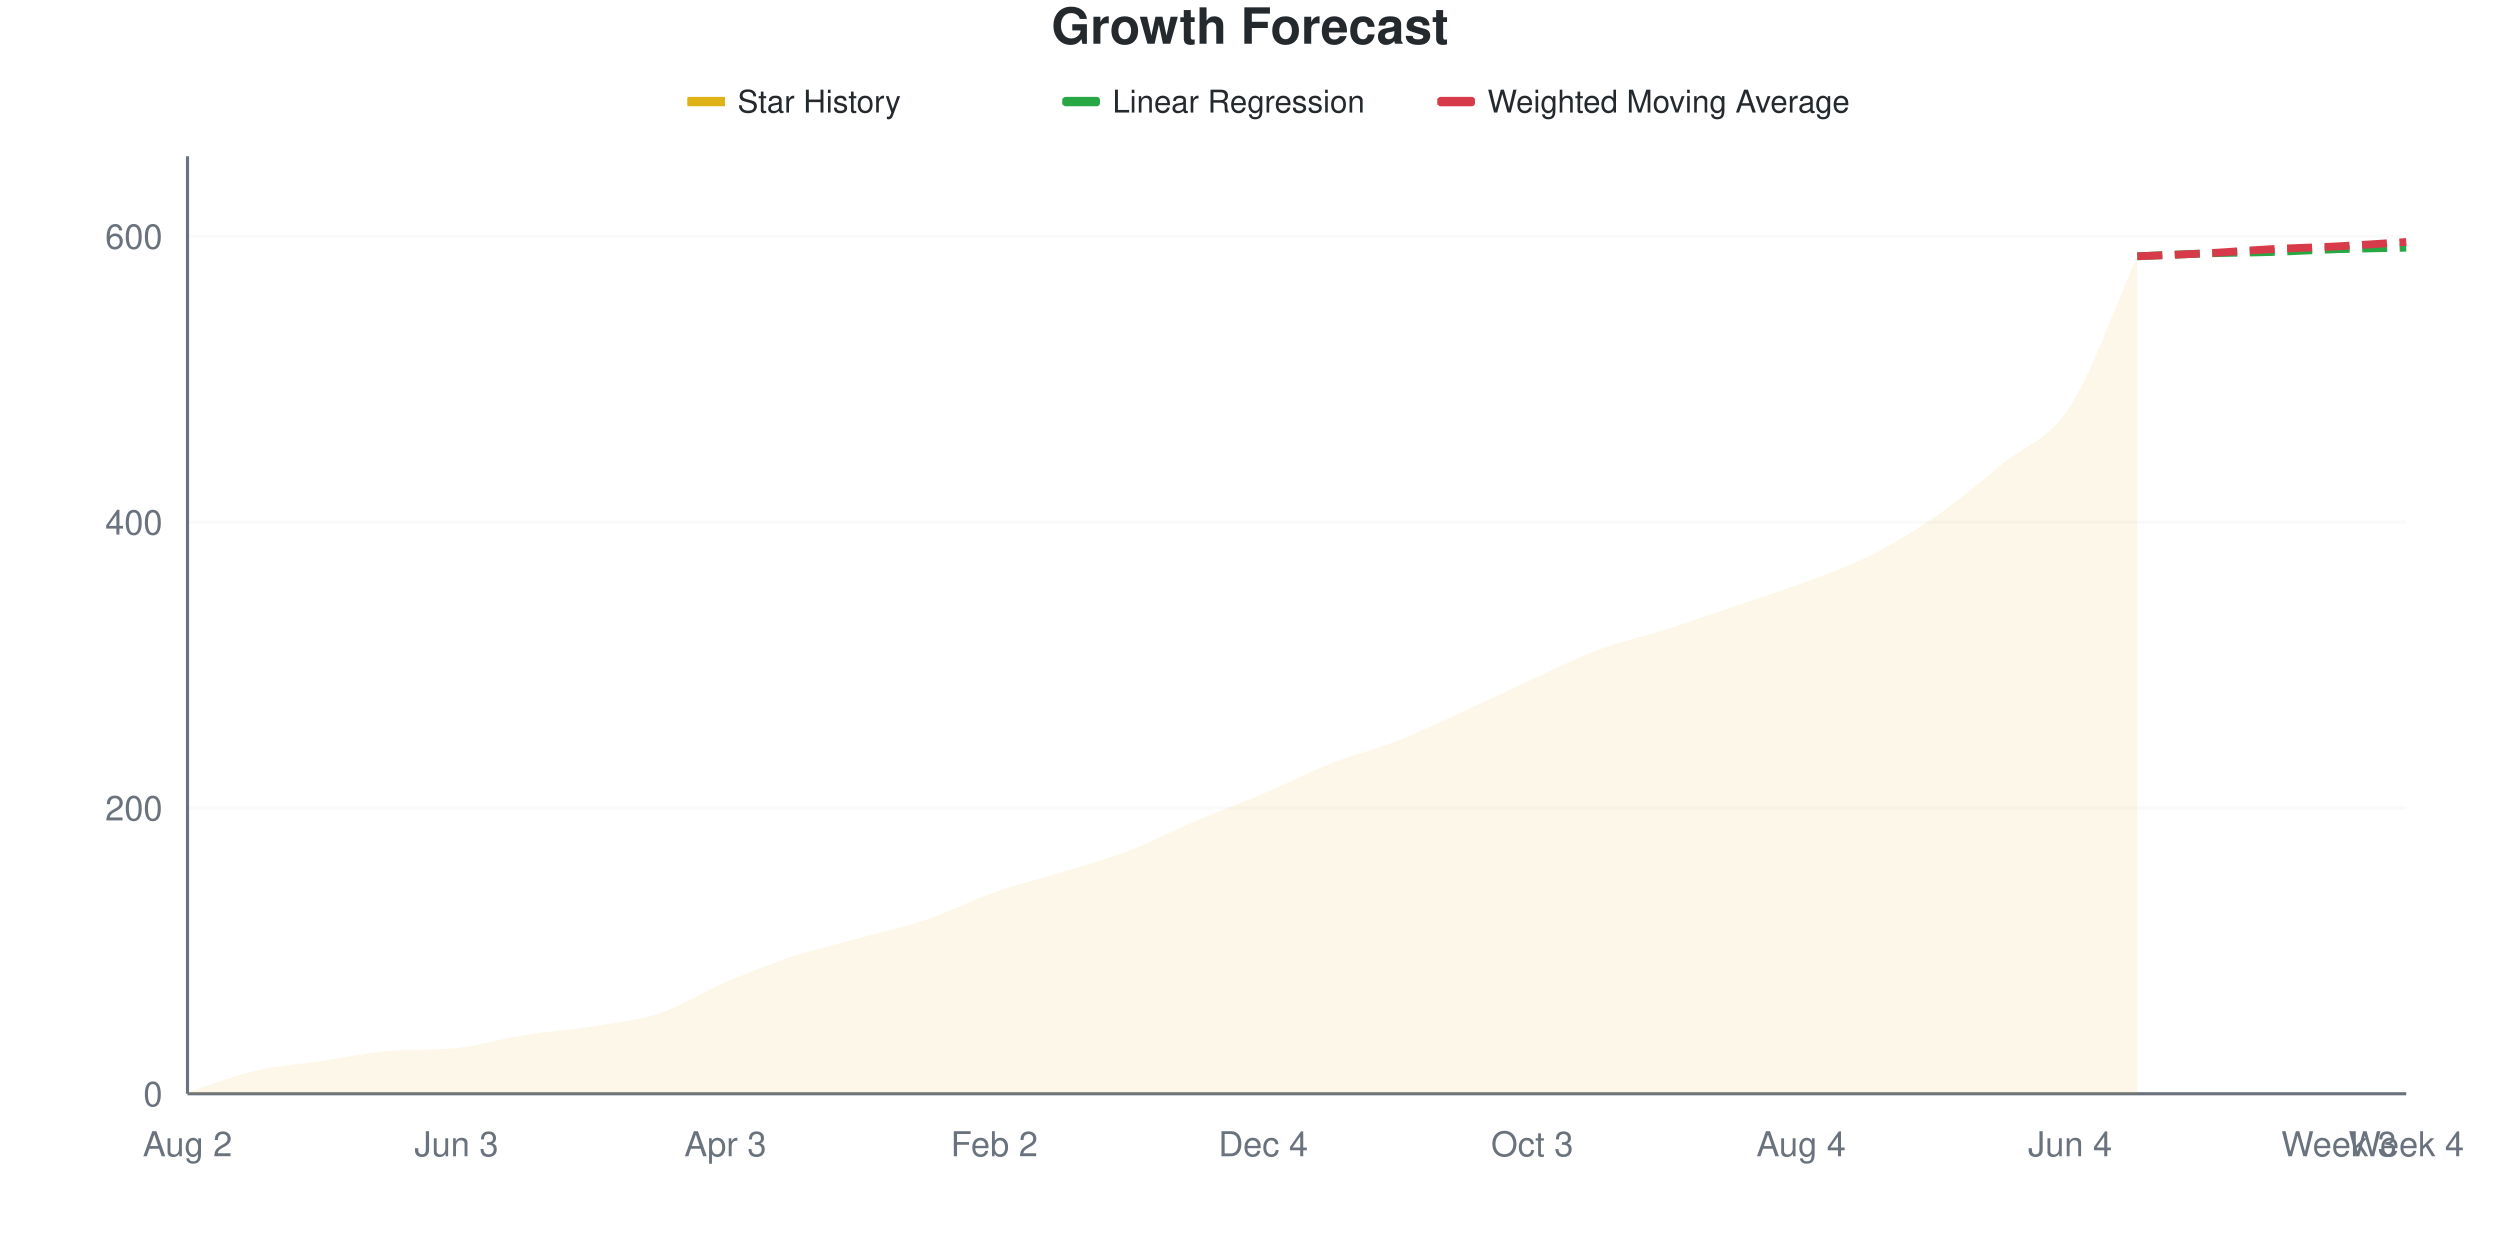
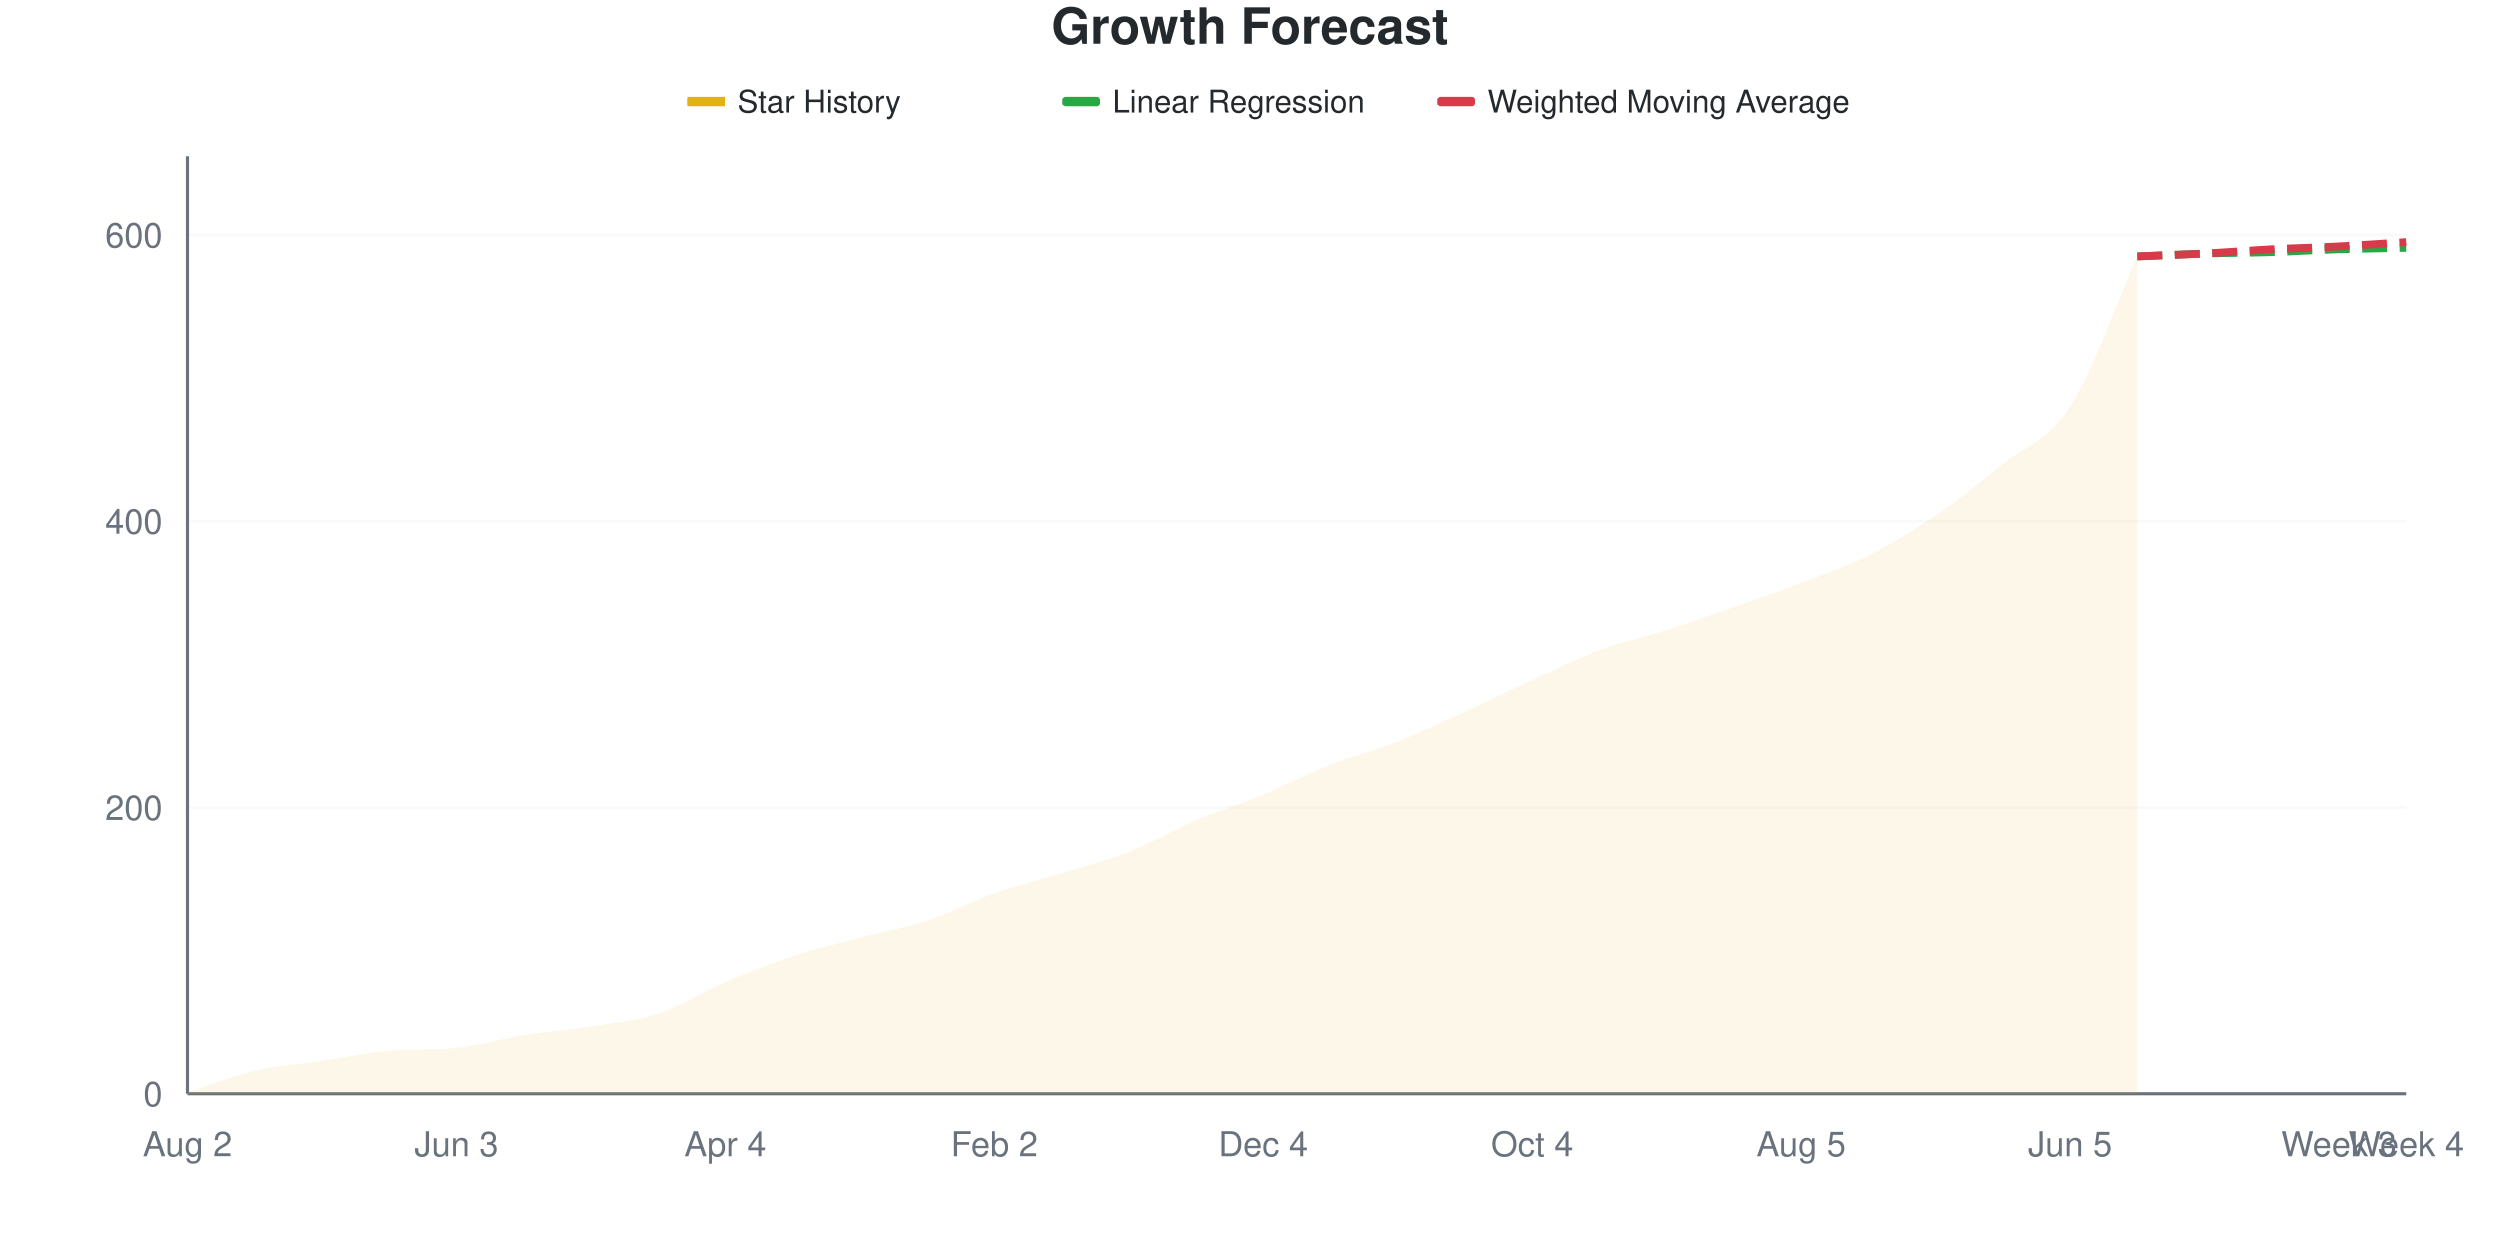
<svg xmlns="http://www.w3.org/2000/svg" viewBox="0 0 800 400" width="800" height="400">
  <style>
    @keyframes drawLine {
      to { stroke-dashoffset: 0; }
    }
    @keyframes fadeInPoint {
      from { opacity: 0; }
      to { opacity: 1; }
    }
    .data-line-0 {
      stroke-dasharray: 1053;
      stroke-dashoffset: 1053;
      animation: drawLine 2s ease-out forwards;
    }
    .data-point {
      opacity: 0;
      animation: fadeInPoint 0.5s ease-out forwards;
    }
    .chart-bg { fill: #fff; }
    .chart-text { fill: #24292e; }
    .chart-muted { fill: #6a737d; }
    .chart-grid { stroke: #eee; }
    .chart-axis { stroke: #6a737d; }
    @media (prefers-color-scheme: dark) {
      .chart-bg { fill: #0d1117; }
      .chart-text { fill: #e6edf3; }
      .chart-muted { fill: #8b949e; }
      .chart-grid { stroke: #21262d; }
      .chart-axis { stroke: #8b949e; }
    }
  </style>
  <rect width="800" height="400" class="chart-bg" />
  <text x="400" y="14" text-anchor="middle" class="chart-text" font-size="16" font-weight="bold" font-family="-apple-system, BlinkMacSystemFont, 'Segoe UI', Helvetica, Arial, sans-serif">Growth Forecast</text>
  <g class="legend">
    <rect x="220" y="31" width="12" height="3" fill="#dfb317" />
    <line x1="220" y1="32.5" x2="232" y2="32.5" stroke="#dfb317" stroke-width="2" />
    <text x="236" y="36" class="chart-text" font-size="10" font-family="-apple-system, BlinkMacSystemFont, 'Segoe UI', Helvetica, Arial, sans-serif">Star History</text>
    <rect x="340" y="31" width="12" height="3" fill="#28a745" rx="1" />
    <line x1="340" y1="32.5" x2="352" y2="32.5" stroke="#28a745" stroke-width="2" stroke-dasharray="4,2" />
    <text x="356" y="36" class="chart-text" font-size="10" font-family="-apple-system, BlinkMacSystemFont, 'Segoe UI', Helvetica, Arial, sans-serif">Linear Regression</text>
    <rect x="460" y="31" width="12" height="3" fill="#d73a49" rx="1" />
    <line x1="460" y1="32.5" x2="472" y2="32.5" stroke="#d73a49" stroke-width="2" stroke-dasharray="4,2" />
    <text x="476" y="36" class="chart-text" font-size="10" font-family="-apple-system, BlinkMacSystemFont, 'Segoe UI', Helvetica, Arial, sans-serif">Weighted Moving Average</text>
  </g>
  <g class="grid">
    <line x1="60" y1="350" x2="770" y2="350" class="chart-grid" stroke-opacity="0.3" />
    <text x="52" y="354" text-anchor="end" class="chart-muted" font-size="11" font-family="-apple-system, BlinkMacSystemFont, 'Segoe UI', Helvetica, Arial, sans-serif">0</text>
-     <line x1="60" y1="258.537" x2="770" y2="258.537" class="chart-grid" stroke-opacity="0.3" />
-     <text x="52" y="262.537" text-anchor="end" class="chart-muted" font-size="11" font-family="-apple-system, BlinkMacSystemFont, 'Segoe UI', Helvetica, Arial, sans-serif">200</text>
-     <line x1="60" y1="167.073" x2="770" y2="167.073" class="chart-grid" stroke-opacity="0.3" />
-     <text x="52" y="171.073" text-anchor="end" class="chart-muted" font-size="11" font-family="-apple-system, BlinkMacSystemFont, 'Segoe UI', Helvetica, Arial, sans-serif">400</text>
-     <line x1="60" y1="75.61" x2="770" y2="75.61" class="chart-grid" stroke-opacity="0.3" />
-     <text x="52" y="79.61" text-anchor="end" class="chart-muted" font-size="11" font-family="-apple-system, BlinkMacSystemFont, 'Segoe UI', Helvetica, Arial, sans-serif">600</text>
+     <line x1="60" y1="258.397" x2="770" y2="258.397" class="chart-grid" stroke-opacity="0.3" />
+     <text x="52" y="262.397" text-anchor="end" class="chart-muted" font-size="11" font-family="-apple-system, BlinkMacSystemFont, 'Segoe UI', Helvetica, Arial, sans-serif">200</text>
+     <line x1="60" y1="166.794" x2="770" y2="166.794" class="chart-grid" stroke-opacity="0.3" />
+     <text x="52" y="170.794" text-anchor="end" class="chart-muted" font-size="11" font-family="-apple-system, BlinkMacSystemFont, 'Segoe UI', Helvetica, Arial, sans-serif">400</text>
+     <line x1="60" y1="75.191" x2="770" y2="75.191" class="chart-grid" stroke-opacity="0.3" />
+     <text x="52" y="79.191" text-anchor="end" class="chart-muted" font-size="11" font-family="-apple-system, BlinkMacSystemFont, 'Segoe UI', Helvetica, Arial, sans-serif">600</text>
  </g>
  <g class="milestones">
    
  </g>
  <g class="x-axis">
    <text x="60" y="370" text-anchor="middle" class="chart-muted" font-size="11" font-family="-apple-system, BlinkMacSystemFont, 'Segoe UI', Helvetica, Arial, sans-serif">Aug 2</text>
    <text x="146.061" y="370" text-anchor="middle" class="chart-muted" font-size="11" font-family="-apple-system, BlinkMacSystemFont, 'Segoe UI', Helvetica, Arial, sans-serif">Jun 3</text>
-     <text x="232.121" y="370" text-anchor="middle" class="chart-muted" font-size="11" font-family="-apple-system, BlinkMacSystemFont, 'Segoe UI', Helvetica, Arial, sans-serif">Apr 3</text>
+     <text x="232.121" y="370" text-anchor="middle" class="chart-muted" font-size="11" font-family="-apple-system, BlinkMacSystemFont, 'Segoe UI', Helvetica, Arial, sans-serif">Apr 4</text>
    <text x="318.182" y="370" text-anchor="middle" class="chart-muted" font-size="11" font-family="-apple-system, BlinkMacSystemFont, 'Segoe UI', Helvetica, Arial, sans-serif">Feb 2</text>
    <text x="404.242" y="370" text-anchor="middle" class="chart-muted" font-size="11" font-family="-apple-system, BlinkMacSystemFont, 'Segoe UI', Helvetica, Arial, sans-serif">Dec 4</text>
-     <text x="490.303" y="370" text-anchor="middle" class="chart-muted" font-size="11" font-family="-apple-system, BlinkMacSystemFont, 'Segoe UI', Helvetica, Arial, sans-serif">Oct 3</text>
-     <text x="576.364" y="370" text-anchor="middle" class="chart-muted" font-size="11" font-family="-apple-system, BlinkMacSystemFont, 'Segoe UI', Helvetica, Arial, sans-serif">Aug 4</text>
-     <text x="662.424" y="370" text-anchor="middle" class="chart-muted" font-size="11" font-family="-apple-system, BlinkMacSystemFont, 'Segoe UI', Helvetica, Arial, sans-serif">Jun 4</text>
+     <text x="490.303" y="370" text-anchor="middle" class="chart-muted" font-size="11" font-family="-apple-system, BlinkMacSystemFont, 'Segoe UI', Helvetica, Arial, sans-serif">Oct 4</text>
+     <text x="576.364" y="370" text-anchor="middle" class="chart-muted" font-size="11" font-family="-apple-system, BlinkMacSystemFont, 'Segoe UI', Helvetica, Arial, sans-serif">Aug 5</text>
+     <text x="662.424" y="370" text-anchor="middle" class="chart-muted" font-size="11" font-family="-apple-system, BlinkMacSystemFont, 'Segoe UI', Helvetica, Arial, sans-serif">Jun 5</text>
    <text x="748.485" y="370" text-anchor="middle" class="chart-muted" font-size="11" font-family="-apple-system, BlinkMacSystemFont, 'Segoe UI', Helvetica, Arial, sans-serif">Week 3</text>
    <text x="770" y="370" text-anchor="middle" class="chart-muted" font-size="11" font-family="-apple-system, BlinkMacSystemFont, 'Segoe UI', Helvetica, Arial, sans-serif">Week 4</text>
  </g>
  <line x1="60" y1="50" x2="60" y2="350" class="chart-axis" stroke-width="1" />
  <line x1="60" y1="350" x2="770" y2="350" class="chart-axis" stroke-width="1" />
-   <path d="M60,350 L60,349.543 C67.172,347.256 74.343,344.36 81.515,342.683 C88.687,341.006 95.859,340.549 103.03,339.482 C110.202,338.415 117.374,336.86 124.545,336.28 C131.717,335.701 138.889,336.074 146.061,335.366 C153.232,334.658 160.404,332.393 167.576,331.25 C174.747,330.107 181.919,329.649 189.091,328.506 C196.263,327.363 203.434,326.753 210.606,324.39 C217.778,322.027 224.949,317.378 232.121,314.329 C239.293,311.28 246.465,308.46 253.636,306.098 C260.808,303.735 267.98,302.134 275.152,300.152 C282.323,298.171 289.495,296.646 296.667,294.207 C303.838,291.768 311.01,288.034 318.182,285.518 C325.354,283.003 332.525,281.326 339.697,279.116 C346.869,276.905 354.04,275 361.212,272.256 C368.384,269.512 375.556,265.701 382.727,262.652 C389.899,259.604 397.071,257.012 404.242,253.963 C411.414,250.915 418.586,247.18 425.758,244.36 C432.929,241.54 440.101,239.863 447.273,237.043 C454.444,234.223 461.616,230.716 468.788,227.439 C475.96,224.162 483.131,220.655 490.303,217.378 C497.475,214.101 504.646,210.442 511.818,207.774 C518.99,205.107 526.162,203.659 533.333,201.372 C540.505,199.085 547.677,196.494 554.848,194.055 C562.02,191.616 569.192,189.405 576.364,186.738 C583.535,184.07 590.707,181.631 597.879,178.049 C605.051,174.466 612.222,170.198 619.394,165.244 C626.566,160.29 633.737,154.192 640.909,148.323 C648.081,142.454 655.253,141.082 662.424,130.03 C669.596,118.979 676.768,98.018 683.939,82.012 L683.939,350 L60,350 Z" fill="#dfb317" fill-opacity="0.1" />
-   <path d="M60,350 L60,349.543 C67.172,347.256 74.343,344.36 81.515,342.683 C88.687,341.006 95.859,340.549 103.03,339.482 C110.202,338.415 117.374,336.86 124.545,336.28 C131.717,335.701 138.889,336.074 146.061,335.366 C153.232,334.658 160.404,332.393 167.576,331.25 C174.747,330.107 181.919,329.649 189.091,328.506 C196.263,327.363 203.434,326.753 210.606,324.39 C217.778,322.027 224.949,317.378 232.121,314.329 C239.293,311.28 246.465,308.46 253.636,306.098 C260.808,303.735 267.98,302.134 275.152,300.152 C282.323,298.171 289.495,296.646 296.667,294.207 C303.838,291.768 311.01,288.034 318.182,285.518 C325.354,283.003 332.525,281.326 339.697,279.116 C346.869,276.905 354.04,275 361.212,272.256 C368.384,269.512 375.556,265.701 382.727,262.652 C389.899,259.604 397.071,257.012 404.242,253.963 C411.414,250.915 418.586,247.18 425.758,244.36 C432.929,241.54 440.101,239.863 447.273,237.043 C454.444,234.223 461.616,230.716 468.788,227.439 C475.96,224.162 483.131,220.655 490.303,217.378 C497.475,214.101 504.646,210.442 511.818,207.774 C518.99,205.107 526.162,203.659 533.333,201.372 C540.505,199.085 547.677,196.494 554.848,194.055 C562.02,191.616 569.192,189.405 576.364,186.738 C583.535,184.07 590.707,181.631 597.879,178.049 C605.051,174.466 612.222,170.198 619.394,165.244 C626.566,160.29 633.737,154.192 640.909,148.323 C648.081,142.454 655.253,141.082 662.424,130.03 C669.596,118.979 676.768,98.018 683.939,82.012" fill="none" stroke="#dfb317" stroke-width="2.5" class="data-line-0" />
-   <path d="M683.939,82.012 C691.111,81.707 698.283,81.326 705.455,81.098 C712.626,80.869 719.798,80.869 726.97,80.64 C734.141,80.412 741.313,79.954 748.485,79.726 C755.657,79.497 762.828,79.421 770,79.268" fill="none" stroke="#28a745" stroke-width="2.5" stroke-dasharray="8,4" />
-   <path d="M683.939,82.012 C691.111,81.707 698.283,81.479 705.455,81.098 C712.626,80.716 719.798,80.107 726.97,79.726 C734.141,79.345 741.313,79.192 748.485,78.811 C755.657,78.43 762.828,77.896 770,77.439" fill="none" stroke="#d73a49" stroke-width="2.5" stroke-dasharray="8,4" />
+   <path d="M60,350 L60,349.542 C67.172,347.252 74.343,344.351 81.515,342.672 C88.687,340.992 95.859,340.534 103.03,339.466 C110.202,338.397 117.374,336.84 124.545,336.26 C131.717,335.679 138.889,336.052 146.061,335.344 C153.232,334.635 160.404,332.366 167.576,331.221 C174.747,330.076 181.919,329.618 189.091,328.473 C196.263,327.328 203.434,326.718 210.606,324.351 C217.778,321.985 224.949,317.328 232.121,314.275 C239.293,311.221 246.465,308.397 253.636,306.031 C260.808,303.664 267.98,301.985 275.152,300.076 C282.323,298.168 289.495,296.947 296.667,294.58 C303.838,292.214 311.01,288.397 318.182,285.878 C325.354,283.359 332.525,281.679 339.697,279.466 C346.869,277.252 354.04,275.42 361.212,272.595 C368.384,269.771 375.556,265.573 382.727,262.519 C389.899,259.466 397.071,257.252 404.242,254.275 C411.414,251.298 418.586,247.481 425.758,244.656 C432.929,241.832 440.101,240.153 447.273,237.328 C454.444,234.504 461.616,230.992 468.788,227.71 C475.96,224.427 483.131,220.916 490.303,217.634 C497.475,214.351 504.646,210.687 511.818,208.015 C518.99,205.344 526.162,203.893 533.333,201.603 C540.505,199.313 547.677,196.794 554.848,194.275 C562.02,191.756 569.192,189.237 576.364,186.489 C583.535,183.74 590.707,181.374 597.879,177.786 C605.051,174.198 612.222,169.847 619.394,164.962 C626.566,160.076 633.737,154.275 640.909,148.473 C648.081,142.672 655.253,141.221 662.424,130.153 C669.596,119.084 676.768,98.092 683.939,82.061 L683.939,350 L60,350 Z" fill="#dfb317" fill-opacity="0.1" />
+   <path d="M60,350 L60,349.542 C67.172,347.252 74.343,344.351 81.515,342.672 C88.687,340.992 95.859,340.534 103.03,339.466 C110.202,338.397 117.374,336.84 124.545,336.26 C131.717,335.679 138.889,336.052 146.061,335.344 C153.232,334.635 160.404,332.366 167.576,331.221 C174.747,330.076 181.919,329.618 189.091,328.473 C196.263,327.328 203.434,326.718 210.606,324.351 C217.778,321.985 224.949,317.328 232.121,314.275 C239.293,311.221 246.465,308.397 253.636,306.031 C260.808,303.664 267.98,301.985 275.152,300.076 C282.323,298.168 289.495,296.947 296.667,294.58 C303.838,292.214 311.01,288.397 318.182,285.878 C325.354,283.359 332.525,281.679 339.697,279.466 C346.869,277.252 354.04,275.42 361.212,272.595 C368.384,269.771 375.556,265.573 382.727,262.519 C389.899,259.466 397.071,257.252 404.242,254.275 C411.414,251.298 418.586,247.481 425.758,244.656 C432.929,241.832 440.101,240.153 447.273,237.328 C454.444,234.504 461.616,230.992 468.788,227.71 C475.96,224.427 483.131,220.916 490.303,217.634 C497.475,214.351 504.646,210.687 511.818,208.015 C518.99,205.344 526.162,203.893 533.333,201.603 C540.505,199.313 547.677,196.794 554.848,194.275 C562.02,191.756 569.192,189.237 576.364,186.489 C583.535,183.74 590.707,181.374 597.879,177.786 C605.051,174.198 612.222,169.847 619.394,164.962 C626.566,160.076 633.737,154.275 640.909,148.473 C648.081,142.672 655.253,141.221 662.424,130.153 C669.596,119.084 676.768,98.092 683.939,82.061" fill="none" stroke="#dfb317" stroke-width="2.5" class="data-line-0" />
+   <path d="M683.939,82.061 C691.111,81.756 698.283,81.374 705.455,81.145 C712.626,80.916 719.798,80.916 726.97,80.687 C734.141,80.458 741.313,80 748.485,79.771 C755.657,79.542 762.828,79.466 770,79.313" fill="none" stroke="#28a745" stroke-width="2.5" stroke-dasharray="8,4" />
+   <path d="M683.939,82.061 C691.111,81.756 698.283,81.527 705.455,81.145 C712.626,80.763 719.798,80.153 726.97,79.771 C734.141,79.389 741.313,79.237 748.485,78.855 C755.657,78.473 762.828,77.939 770,77.481" fill="none" stroke="#d73a49" stroke-width="2.5" stroke-dasharray="8,4" />
  <g class="points">
-     <circle cx="60" cy="349.543" r="4" fill="#dfb317" class="data-point" style="animation-delay: 1.50s" />
-     <circle cx="81.515" cy="342.683" r="4" fill="#dfb317" class="data-point" style="animation-delay: 1.55s" />
-     <circle cx="103.03" cy="339.482" r="4" fill="#dfb317" class="data-point" style="animation-delay: 1.60s" />
-     <circle cx="124.545" cy="336.28" r="4" fill="#dfb317" class="data-point" style="animation-delay: 1.65s" />
-     <circle cx="146.061" cy="335.366" r="4" fill="#dfb317" class="data-point" style="animation-delay: 1.70s" />
-     <circle cx="167.576" cy="331.25" r="4" fill="#dfb317" class="data-point" style="animation-delay: 1.75s" />
-     <circle cx="189.091" cy="328.506" r="4" fill="#dfb317" class="data-point" style="animation-delay: 1.80s" />
-     <circle cx="210.606" cy="324.39" r="4" fill="#dfb317" class="data-point" style="animation-delay: 1.85s" />
-     <circle cx="232.121" cy="314.329" r="4" fill="#dfb317" class="data-point" style="animation-delay: 1.90s" />
-     <circle cx="253.636" cy="306.098" r="4" fill="#dfb317" class="data-point" style="animation-delay: 1.95s" />
-     <circle cx="275.152" cy="300.152" r="4" fill="#dfb317" class="data-point" style="animation-delay: 2.00s" />
-     <circle cx="296.667" cy="294.207" r="4" fill="#dfb317" class="data-point" style="animation-delay: 2.05s" />
-     <circle cx="318.182" cy="285.518" r="4" fill="#dfb317" class="data-point" style="animation-delay: 2.10s" />
-     <circle cx="339.697" cy="279.116" r="4" fill="#dfb317" class="data-point" style="animation-delay: 2.15s" />
-     <circle cx="361.212" cy="272.256" r="4" fill="#dfb317" class="data-point" style="animation-delay: 2.20s" />
-     <circle cx="382.727" cy="262.652" r="4" fill="#dfb317" class="data-point" style="animation-delay: 2.25s" />
-     <circle cx="404.242" cy="253.963" r="4" fill="#dfb317" class="data-point" style="animation-delay: 2.30s" />
-     <circle cx="425.758" cy="244.36" r="4" fill="#dfb317" class="data-point" style="animation-delay: 2.35s" />
-     <circle cx="447.273" cy="237.043" r="4" fill="#dfb317" class="data-point" style="animation-delay: 2.40s" />
-     <circle cx="468.788" cy="227.439" r="4" fill="#dfb317" class="data-point" style="animation-delay: 2.45s" />
-     <circle cx="490.303" cy="217.378" r="4" fill="#dfb317" class="data-point" style="animation-delay: 2.50s" />
-     <circle cx="511.818" cy="207.774" r="4" fill="#dfb317" class="data-point" style="animation-delay: 2.55s" />
-     <circle cx="533.333" cy="201.372" r="4" fill="#dfb317" class="data-point" style="animation-delay: 2.60s" />
-     <circle cx="554.848" cy="194.055" r="4" fill="#dfb317" class="data-point" style="animation-delay: 2.65s" />
-     <circle cx="576.364" cy="186.738" r="4" fill="#dfb317" class="data-point" style="animation-delay: 2.70s" />
-     <circle cx="597.879" cy="178.049" r="4" fill="#dfb317" class="data-point" style="animation-delay: 2.75s" />
-     <circle cx="619.394" cy="165.244" r="4" fill="#dfb317" class="data-point" style="animation-delay: 2.80s" />
-     <circle cx="640.909" cy="148.323" r="4" fill="#dfb317" class="data-point" style="animation-delay: 2.85s" />
-     <circle cx="662.424" cy="130.03" r="4" fill="#dfb317" class="data-point" style="animation-delay: 2.90s" />
-     <circle cx="683.939" cy="82.012" r="4" fill="#dfb317" class="data-point" style="animation-delay: 2.95s" />
+     <circle cx="60" cy="349.542" r="4" fill="#dfb317" class="data-point" style="animation-delay: 1.50s" />
+     <circle cx="81.515" cy="342.672" r="4" fill="#dfb317" class="data-point" style="animation-delay: 1.55s" />
+     <circle cx="103.03" cy="339.466" r="4" fill="#dfb317" class="data-point" style="animation-delay: 1.60s" />
+     <circle cx="124.545" cy="336.26" r="4" fill="#dfb317" class="data-point" style="animation-delay: 1.65s" />
+     <circle cx="146.061" cy="335.344" r="4" fill="#dfb317" class="data-point" style="animation-delay: 1.70s" />
+     <circle cx="167.576" cy="331.221" r="4" fill="#dfb317" class="data-point" style="animation-delay: 1.75s" />
+     <circle cx="189.091" cy="328.473" r="4" fill="#dfb317" class="data-point" style="animation-delay: 1.80s" />
+     <circle cx="210.606" cy="324.351" r="4" fill="#dfb317" class="data-point" style="animation-delay: 1.85s" />
+     <circle cx="232.121" cy="314.275" r="4" fill="#dfb317" class="data-point" style="animation-delay: 1.90s" />
+     <circle cx="253.636" cy="306.031" r="4" fill="#dfb317" class="data-point" style="animation-delay: 1.95s" />
+     <circle cx="275.152" cy="300.076" r="4" fill="#dfb317" class="data-point" style="animation-delay: 2.00s" />
+     <circle cx="296.667" cy="294.58" r="4" fill="#dfb317" class="data-point" style="animation-delay: 2.05s" />
+     <circle cx="318.182" cy="285.878" r="4" fill="#dfb317" class="data-point" style="animation-delay: 2.10s" />
+     <circle cx="339.697" cy="279.466" r="4" fill="#dfb317" class="data-point" style="animation-delay: 2.15s" />
+     <circle cx="361.212" cy="272.595" r="4" fill="#dfb317" class="data-point" style="animation-delay: 2.20s" />
+     <circle cx="382.727" cy="262.519" r="4" fill="#dfb317" class="data-point" style="animation-delay: 2.25s" />
+     <circle cx="404.242" cy="254.275" r="4" fill="#dfb317" class="data-point" style="animation-delay: 2.30s" />
+     <circle cx="425.758" cy="244.656" r="4" fill="#dfb317" class="data-point" style="animation-delay: 2.35s" />
+     <circle cx="447.273" cy="237.328" r="4" fill="#dfb317" class="data-point" style="animation-delay: 2.40s" />
+     <circle cx="468.788" cy="227.71" r="4" fill="#dfb317" class="data-point" style="animation-delay: 2.45s" />
+     <circle cx="490.303" cy="217.634" r="4" fill="#dfb317" class="data-point" style="animation-delay: 2.50s" />
+     <circle cx="511.818" cy="208.015" r="4" fill="#dfb317" class="data-point" style="animation-delay: 2.55s" />
+     <circle cx="533.333" cy="201.603" r="4" fill="#dfb317" class="data-point" style="animation-delay: 2.60s" />
+     <circle cx="554.848" cy="194.275" r="4" fill="#dfb317" class="data-point" style="animation-delay: 2.65s" />
+     <circle cx="576.364" cy="186.489" r="4" fill="#dfb317" class="data-point" style="animation-delay: 2.70s" />
+     <circle cx="597.879" cy="177.786" r="4" fill="#dfb317" class="data-point" style="animation-delay: 2.75s" />
+     <circle cx="619.394" cy="164.962" r="4" fill="#dfb317" class="data-point" style="animation-delay: 2.80s" />
+     <circle cx="640.909" cy="148.473" r="4" fill="#dfb317" class="data-point" style="animation-delay: 2.85s" />
+     <circle cx="662.424" cy="130.153" r="4" fill="#dfb317" class="data-point" style="animation-delay: 2.90s" />
+     <circle cx="683.939" cy="82.061" r="4" fill="#dfb317" class="data-point" style="animation-delay: 2.95s" />
  </g>
</svg>
